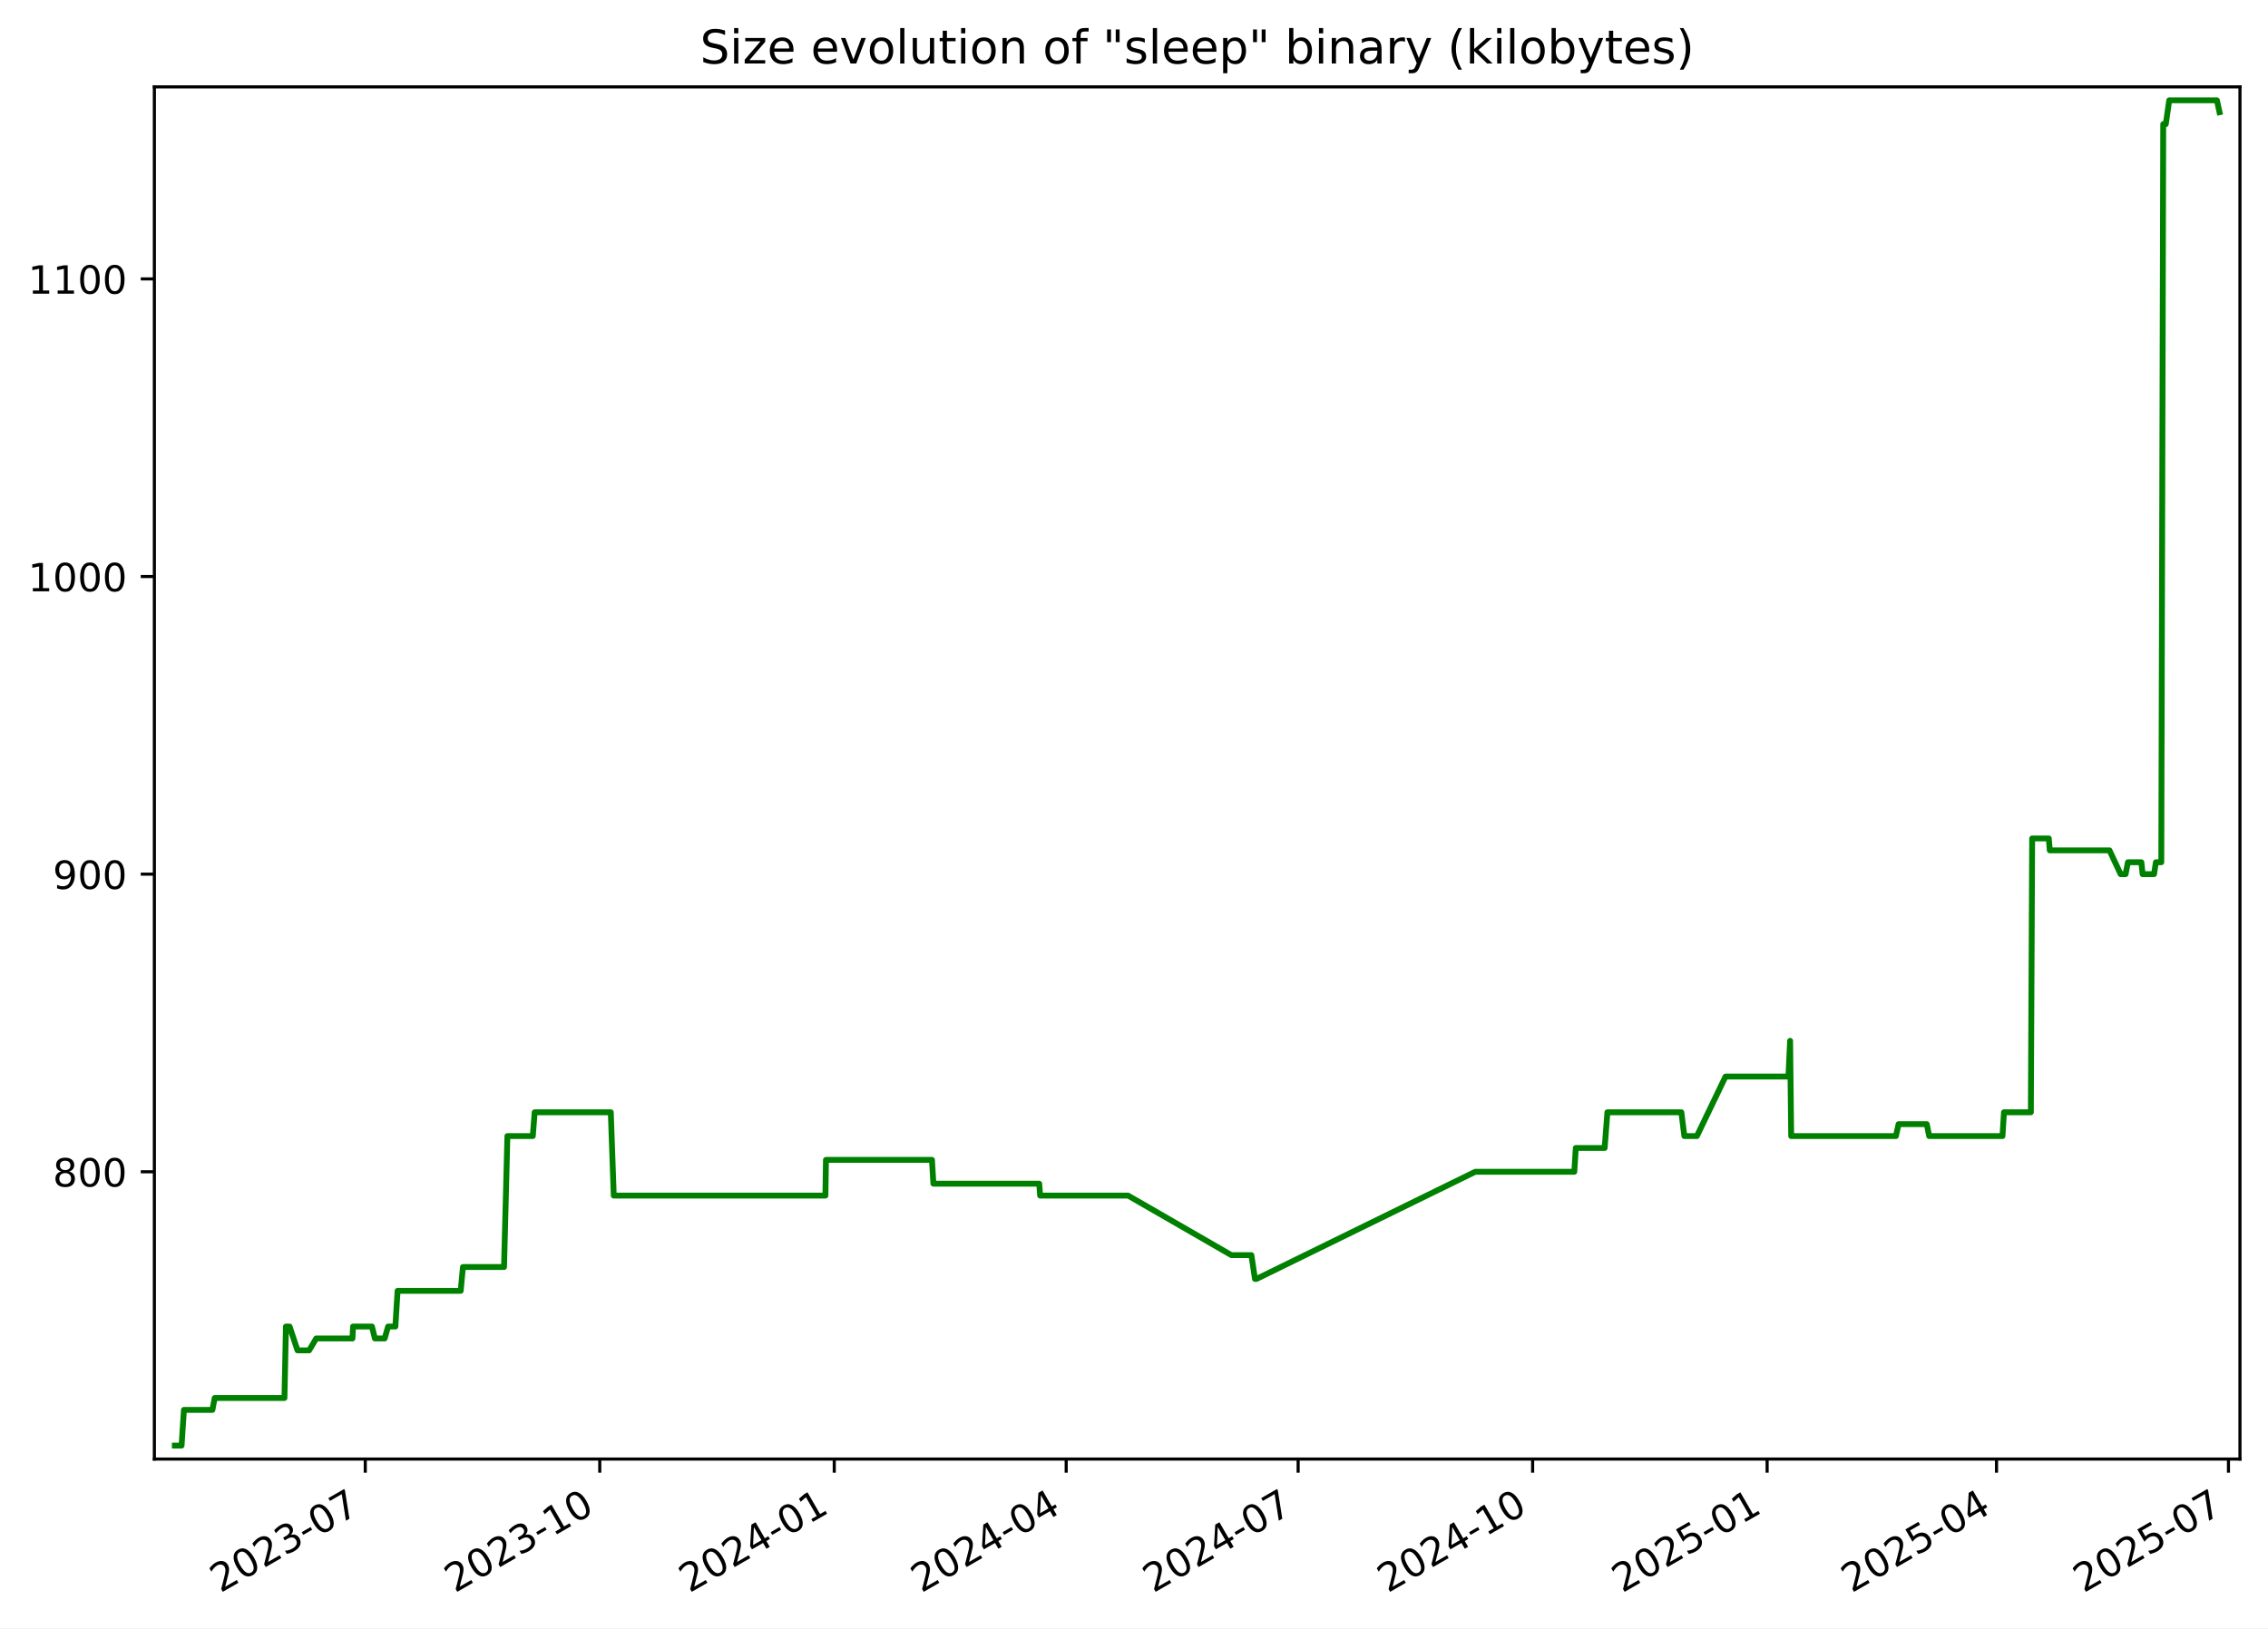
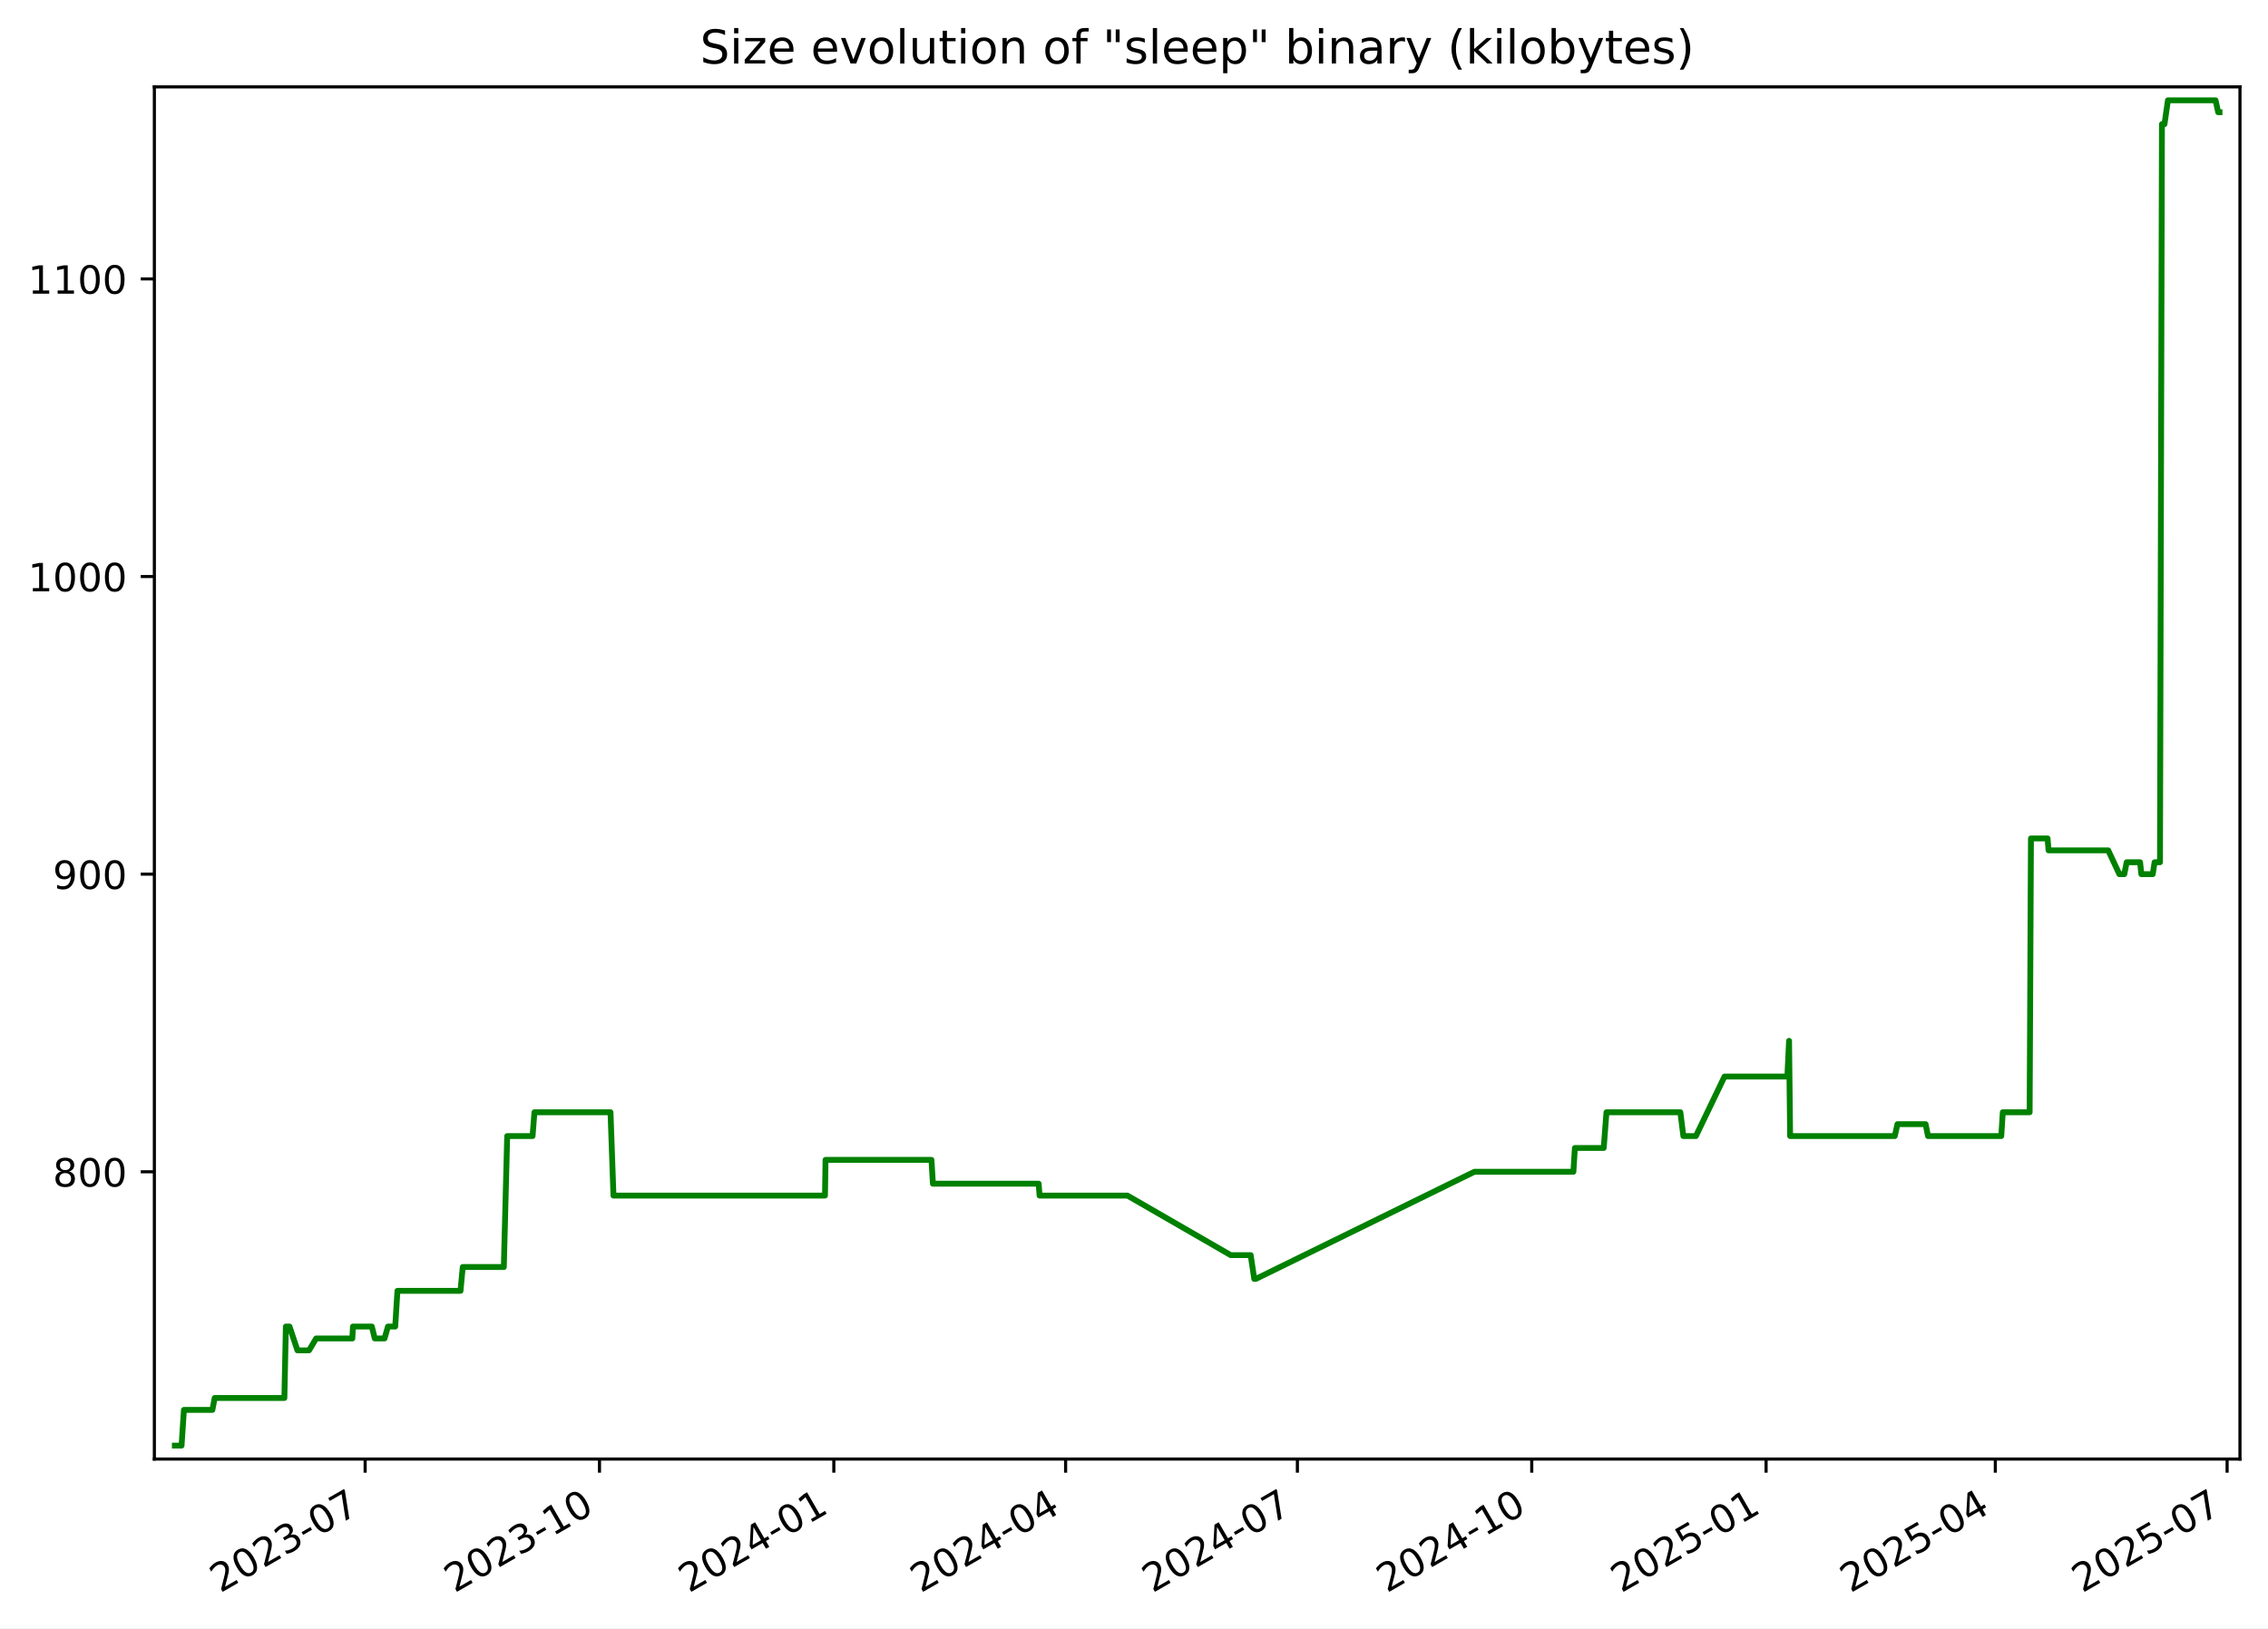
<svg xmlns="http://www.w3.org/2000/svg" xmlns:xlink="http://www.w3.org/1999/xlink" width="582.53pt" height="418.303pt" viewBox="0 0 582.53 418.303" version="1.1">
  <defs>
    <style type="text/css">*{stroke-linejoin: round; stroke-linecap: butt}</style>
  </defs>
  <g id="figure_1">
    <g id="patch_1">
      <path d="M -0 418.303  L 582.53 418.303  L 582.53 0  L -0 0  z " style="fill: #ffffff" />
    </g>
    <g id="axes_1">
      <g id="patch_2">
        <path d="M 39.65 374.83  L 575.33 374.83  L 575.33 22.318  L 39.65 22.318  z " style="fill: #ffffff" />
      </g>
      <g id="matplotlib.axis_1">
        <g id="xtick_1">
          <g id="line2d_1">
            <defs>
-               <path id="m2f5d1656d2" d="M 0 0  L 0 3.5  " style="stroke: #000000; stroke-width: 0.8" />
+               <path id="mf5a2a755c2" d="M 0 0  L 0 3.5  " style="stroke: #000000; stroke-width: 0.8" />
            </defs>
            <g>
-               <use xlink:href="#m2f5d1656d2" x="93.818" y="374.83" style="stroke: #000000; stroke-width: 0.8" />
+               <use xlink:href="#mf5a2a755c2" x="93.786" y="374.83" style="stroke: #000000; stroke-width: 0.8" />
            </g>
          </g>
          <g id="text_1">
-             <g transform="translate(56.59344 409.302) rotate(-30) scale(0.1 -0.1)">
+             <g transform="translate(56.5614 409.302) rotate(-30) scale(0.1 -0.1)">
              <defs>
                <path id="DejaVuSans-32" d="M 1228 531  L 3431 531  L 3431 0  L 469 0  L 469 531  Q 828 903 1448 1529  Q 2069 2156 2228 2338  Q 2531 2678 2651 2914  Q 2772 3150 2772 3378  Q 2772 3750 2511 3984  Q 2250 4219 1831 4219  Q 1534 4219 1204 4116  Q 875 4013 500 3803  L 500 4441  Q 881 4594 1212 4672  Q 1544 4750 1819 4750  Q 2544 4750 2975 4387  Q 3406 4025 3406 3419  Q 3406 3131 3298 2873  Q 3191 2616 2906 2266  Q 2828 2175 2409 1742  Q 1991 1309 1228 531  z " transform="scale(0.015625)" />
                <path id="DejaVuSans-30" d="M 2034 4250  Q 1547 4250 1301 3770  Q 1056 3291 1056 2328  Q 1056 1369 1301 889  Q 1547 409 2034 409  Q 2525 409 2770 889  Q 3016 1369 3016 2328  Q 3016 3291 2770 3770  Q 2525 4250 2034 4250  z M 2034 4750  Q 2819 4750 3233 4129  Q 3647 3509 3647 2328  Q 3647 1150 3233 529  Q 2819 -91 2034 -91  Q 1250 -91 836 529  Q 422 1150 422 2328  Q 422 3509 836 4129  Q 1250 4750 2034 4750  z " transform="scale(0.015625)" />
                <path id="DejaVuSans-33" d="M 2597 2516  Q 3050 2419 3304 2112  Q 3559 1806 3559 1356  Q 3559 666 3084 287  Q 2609 -91 1734 -91  Q 1441 -91 1130 -33  Q 819 25 488 141  L 488 750  Q 750 597 1062 519  Q 1375 441 1716 441  Q 2309 441 2620 675  Q 2931 909 2931 1356  Q 2931 1769 2642 2001  Q 2353 2234 1838 2234  L 1294 2234  L 1294 2753  L 1863 2753  Q 2328 2753 2575 2939  Q 2822 3125 2822 3475  Q 2822 3834 2567 4026  Q 2313 4219 1838 4219  Q 1578 4219 1281 4162  Q 984 4106 628 3988  L 628 4550  Q 988 4650 1302 4700  Q 1616 4750 1894 4750  Q 2613 4750 3031 4423  Q 3450 4097 3450 3541  Q 3450 3153 3228 2886  Q 3006 2619 2597 2516  z " transform="scale(0.015625)" />
                <path id="DejaVuSans-2d" d="M 313 2009  L 1997 2009  L 1997 1497  L 313 1497  L 313 2009  z " transform="scale(0.015625)" />
                <path id="DejaVuSans-37" d="M 525 4666  L 3525 4666  L 3525 4397  L 1831 0  L 1172 0  L 2766 4134  L 525 4134  L 525 4666  z " transform="scale(0.015625)" />
              </defs>
              <use xlink:href="#DejaVuSans-32" />
              <use xlink:href="#DejaVuSans-30" x="63.623" />
              <use xlink:href="#DejaVuSans-32" x="127.246" />
              <use xlink:href="#DejaVuSans-33" x="190.869" />
              <use xlink:href="#DejaVuSans-2d" x="254.492" />
              <use xlink:href="#DejaVuSans-30" x="290.576" />
              <use xlink:href="#DejaVuSans-37" x="354.199" />
            </g>
          </g>
        </g>
        <g id="xtick_2">
          <g id="line2d_2">
            <g>
-               <use xlink:href="#m2f5d1656d2" x="154.047" y="374.83" style="stroke: #000000; stroke-width: 0.8" />
+               <use xlink:href="#mf5a2a755c2" x="153.975" y="374.83" style="stroke: #000000; stroke-width: 0.8" />
            </g>
          </g>
          <g id="text_2">
-             <g transform="translate(116.8221 409.302) rotate(-30) scale(0.1 -0.1)">
+             <g transform="translate(116.7506 409.302) rotate(-30) scale(0.1 -0.1)">
              <defs>
                <path id="DejaVuSans-31" d="M 794 531  L 1825 531  L 1825 4091  L 703 3866  L 703 4441  L 1819 4666  L 2450 4666  L 2450 531  L 3481 531  L 3481 0  L 794 0  L 794 531  z " transform="scale(0.015625)" />
              </defs>
              <use xlink:href="#DejaVuSans-32" />
              <use xlink:href="#DejaVuSans-30" x="63.623" />
              <use xlink:href="#DejaVuSans-32" x="127.246" />
              <use xlink:href="#DejaVuSans-33" x="190.869" />
              <use xlink:href="#DejaVuSans-2d" x="254.492" />
              <use xlink:href="#DejaVuSans-31" x="290.576" />
              <use xlink:href="#DejaVuSans-30" x="354.199" />
            </g>
          </g>
        </g>
        <g id="xtick_3">
          <g id="line2d_3">
            <g>
-               <use xlink:href="#m2f5d1656d2" x="214.276" y="374.83" style="stroke: #000000; stroke-width: 0.8" />
+               <use xlink:href="#mf5a2a755c2" x="214.165" y="374.83" style="stroke: #000000; stroke-width: 0.8" />
            </g>
          </g>
          <g id="text_3">
-             <g transform="translate(177.0507 409.302) rotate(-30) scale(0.1 -0.1)">
+             <g transform="translate(176.9397 409.302) rotate(-30) scale(0.1 -0.1)">
              <defs>
                <path id="DejaVuSans-34" d="M 2419 4116  L 825 1625  L 2419 1625  L 2419 4116  z M 2253 4666  L 3047 4666  L 3047 1625  L 3713 1625  L 3713 1100  L 3047 1100  L 3047 0  L 2419 0  L 2419 1100  L 313 1100  L 313 1709  L 2253 4666  z " transform="scale(0.015625)" />
              </defs>
              <use xlink:href="#DejaVuSans-32" />
              <use xlink:href="#DejaVuSans-30" x="63.623" />
              <use xlink:href="#DejaVuSans-32" x="127.246" />
              <use xlink:href="#DejaVuSans-34" x="190.869" />
              <use xlink:href="#DejaVuSans-2d" x="254.492" />
              <use xlink:href="#DejaVuSans-30" x="290.576" />
              <use xlink:href="#DejaVuSans-31" x="354.199" />
            </g>
          </g>
        </g>
        <g id="xtick_4">
          <g id="line2d_4">
            <g>
-               <use xlink:href="#m2f5d1656d2" x="273.849" y="374.83" style="stroke: #000000; stroke-width: 0.8" />
+               <use xlink:href="#mf5a2a755c2" x="273.7" y="374.83" style="stroke: #000000; stroke-width: 0.8" />
            </g>
          </g>
          <g id="text_4">
-             <g transform="translate(236.6247 409.302) rotate(-30) scale(0.1 -0.1)">
+             <g transform="translate(236.4747 409.302) rotate(-30) scale(0.1 -0.1)">
              <use xlink:href="#DejaVuSans-32" />
              <use xlink:href="#DejaVuSans-30" x="63.623" />
              <use xlink:href="#DejaVuSans-32" x="127.246" />
              <use xlink:href="#DejaVuSans-34" x="190.869" />
              <use xlink:href="#DejaVuSans-2d" x="254.492" />
              <use xlink:href="#DejaVuSans-30" x="290.576" />
              <use xlink:href="#DejaVuSans-34" x="354.199" />
            </g>
          </g>
        </g>
        <g id="xtick_5">
          <g id="line2d_5">
            <g>
-               <use xlink:href="#m2f5d1656d2" x="333.423" y="374.83" style="stroke: #000000; stroke-width: 0.8" />
+               <use xlink:href="#mf5a2a755c2" x="333.234" y="374.83" style="stroke: #000000; stroke-width: 0.8" />
            </g>
          </g>
          <g id="text_5">
-             <g transform="translate(296.1986 409.302) rotate(-30) scale(0.1 -0.1)">
+             <g transform="translate(296.0096 409.302) rotate(-30) scale(0.1 -0.1)">
              <use xlink:href="#DejaVuSans-32" />
              <use xlink:href="#DejaVuSans-30" x="63.623" />
              <use xlink:href="#DejaVuSans-32" x="127.246" />
              <use xlink:href="#DejaVuSans-34" x="190.869" />
              <use xlink:href="#DejaVuSans-2d" x="254.492" />
              <use xlink:href="#DejaVuSans-30" x="290.576" />
              <use xlink:href="#DejaVuSans-37" x="354.199" />
            </g>
          </g>
        </g>
        <g id="xtick_6">
          <g id="line2d_6">
            <g>
-               <use xlink:href="#m2f5d1656d2" x="393.652" y="374.83" style="stroke: #000000; stroke-width: 0.8" />
+               <use xlink:href="#mf5a2a755c2" x="393.424" y="374.83" style="stroke: #000000; stroke-width: 0.8" />
            </g>
          </g>
          <g id="text_6">
-             <g transform="translate(356.4273 409.302) rotate(-30) scale(0.1 -0.1)">
+             <g transform="translate(356.1988 409.302) rotate(-30) scale(0.1 -0.1)">
              <use xlink:href="#DejaVuSans-32" />
              <use xlink:href="#DejaVuSans-30" x="63.623" />
              <use xlink:href="#DejaVuSans-32" x="127.246" />
              <use xlink:href="#DejaVuSans-34" x="190.869" />
              <use xlink:href="#DejaVuSans-2d" x="254.492" />
              <use xlink:href="#DejaVuSans-31" x="290.576" />
              <use xlink:href="#DejaVuSans-30" x="354.199" />
            </g>
          </g>
        </g>
        <g id="xtick_7">
          <g id="line2d_7">
            <g>
-               <use xlink:href="#m2f5d1656d2" x="453.881" y="374.83" style="stroke: #000000; stroke-width: 0.8" />
+               <use xlink:href="#mf5a2a755c2" x="453.613" y="374.83" style="stroke: #000000; stroke-width: 0.8" />
            </g>
          </g>
          <g id="text_7">
-             <g transform="translate(416.6559 409.302) rotate(-30) scale(0.1 -0.1)">
+             <g transform="translate(416.388 409.302) rotate(-30) scale(0.1 -0.1)">
              <defs>
                <path id="DejaVuSans-35" d="M 691 4666  L 3169 4666  L 3169 4134  L 1269 4134  L 1269 2991  Q 1406 3038 1543 3061  Q 1681 3084 1819 3084  Q 2600 3084 3056 2656  Q 3513 2228 3513 1497  Q 3513 744 3044 326  Q 2575 -91 1722 -91  Q 1428 -91 1123 -41  Q 819 9 494 109  L 494 744  Q 775 591 1075 516  Q 1375 441 1709 441  Q 2250 441 2565 725  Q 2881 1009 2881 1497  Q 2881 1984 2565 2268  Q 2250 2553 1709 2553  Q 1456 2553 1204 2497  Q 953 2441 691 2322  L 691 4666  z " transform="scale(0.015625)" />
              </defs>
              <use xlink:href="#DejaVuSans-32" />
              <use xlink:href="#DejaVuSans-30" x="63.623" />
              <use xlink:href="#DejaVuSans-32" x="127.246" />
              <use xlink:href="#DejaVuSans-35" x="190.869" />
              <use xlink:href="#DejaVuSans-2d" x="254.492" />
              <use xlink:href="#DejaVuSans-30" x="290.576" />
              <use xlink:href="#DejaVuSans-31" x="354.199" />
            </g>
          </g>
        </g>
        <g id="xtick_8">
          <g id="line2d_8">
            <g>
-               <use xlink:href="#m2f5d1656d2" x="512.8" y="374.83" style="stroke: #000000; stroke-width: 0.8" />
+               <use xlink:href="#mf5a2a755c2" x="512.493" y="374.83" style="stroke: #000000; stroke-width: 0.8" />
            </g>
          </g>
          <g id="text_8">
-             <g transform="translate(475.5752 409.302) rotate(-30) scale(0.1 -0.1)">
+             <g transform="translate(475.2687 409.302) rotate(-30) scale(0.1 -0.1)">
              <use xlink:href="#DejaVuSans-32" />
              <use xlink:href="#DejaVuSans-30" x="63.623" />
              <use xlink:href="#DejaVuSans-32" x="127.246" />
              <use xlink:href="#DejaVuSans-35" x="190.869" />
              <use xlink:href="#DejaVuSans-2d" x="254.492" />
              <use xlink:href="#DejaVuSans-30" x="290.576" />
              <use xlink:href="#DejaVuSans-34" x="354.199" />
            </g>
          </g>
        </g>
        <g id="xtick_9">
          <g id="line2d_9">
            <g>
-               <use xlink:href="#m2f5d1656d2" x="572.374" y="374.83" style="stroke: #000000; stroke-width: 0.8" />
+               <use xlink:href="#mf5a2a755c2" x="572.028" y="374.83" style="stroke: #000000; stroke-width: 0.8" />
            </g>
          </g>
          <g id="text_9">
-             <g transform="translate(535.1492 409.302) rotate(-30) scale(0.1 -0.1)">
+             <g transform="translate(534.8036 409.302) rotate(-30) scale(0.1 -0.1)">
              <use xlink:href="#DejaVuSans-32" />
              <use xlink:href="#DejaVuSans-30" x="63.623" />
              <use xlink:href="#DejaVuSans-32" x="127.246" />
              <use xlink:href="#DejaVuSans-35" x="190.869" />
              <use xlink:href="#DejaVuSans-2d" x="254.492" />
              <use xlink:href="#DejaVuSans-30" x="290.576" />
              <use xlink:href="#DejaVuSans-37" x="354.199" />
            </g>
          </g>
        </g>
      </g>
      <g id="matplotlib.axis_2">
        <g id="ytick_1">
          <g id="line2d_10">
            <defs>
-               <path id="md375e9365b" d="M 0 0  L -3.5 0  " style="stroke: #000000; stroke-width: 0.8" />
+               <path id="me79074248b" d="M 0 0  L -3.5 0  " style="stroke: #000000; stroke-width: 0.8" />
            </defs>
            <g>
-               <use xlink:href="#md375e9365b" x="39.65" y="301.031" style="stroke: #000000; stroke-width: 0.8" />
+               <use xlink:href="#me79074248b" x="39.65" y="301.031" style="stroke: #000000; stroke-width: 0.8" />
            </g>
          </g>
          <g id="text_10">
            <g transform="translate(13.5625 304.83) scale(0.1 -0.1)">
              <defs>
                <path id="DejaVuSans-38" d="M 2034 2216  Q 1584 2216 1326 1975  Q 1069 1734 1069 1313  Q 1069 891 1326 650  Q 1584 409 2034 409  Q 2484 409 2743 651  Q 3003 894 3003 1313  Q 3003 1734 2745 1975  Q 2488 2216 2034 2216  z M 1403 2484  Q 997 2584 770 2862  Q 544 3141 544 3541  Q 544 4100 942 4425  Q 1341 4750 2034 4750  Q 2731 4750 3128 4425  Q 3525 4100 3525 3541  Q 3525 3141 3298 2862  Q 3072 2584 2669 2484  Q 3125 2378 3379 2068  Q 3634 1759 3634 1313  Q 3634 634 3220 271  Q 2806 -91 2034 -91  Q 1263 -91 848 271  Q 434 634 434 1313  Q 434 1759 690 2068  Q 947 2378 1403 2484  z M 1172 3481  Q 1172 3119 1398 2916  Q 1625 2713 2034 2713  Q 2441 2713 2670 2916  Q 2900 3119 2900 3481  Q 2900 3844 2670 4047  Q 2441 4250 2034 4250  Q 1625 4250 1398 4047  Q 1172 3844 1172 3481  z " transform="scale(0.015625)" />
              </defs>
              <use xlink:href="#DejaVuSans-38" />
              <use xlink:href="#DejaVuSans-30" x="63.623" />
              <use xlink:href="#DejaVuSans-30" x="127.246" />
            </g>
          </g>
        </g>
        <g id="ytick_2">
          <g id="line2d_11">
            <g>
-               <use xlink:href="#md375e9365b" x="39.65" y="224.571" style="stroke: #000000; stroke-width: 0.8" />
+               <use xlink:href="#me79074248b" x="39.65" y="224.571" style="stroke: #000000; stroke-width: 0.8" />
            </g>
          </g>
          <g id="text_11">
            <g transform="translate(13.5625 228.3698) scale(0.1 -0.1)">
              <defs>
                <path id="DejaVuSans-39" d="M 703 97  L 703 672  Q 941 559 1184 500  Q 1428 441 1663 441  Q 2288 441 2617 861  Q 2947 1281 2994 2138  Q 2813 1869 2534 1725  Q 2256 1581 1919 1581  Q 1219 1581 811 2004  Q 403 2428 403 3163  Q 403 3881 828 4315  Q 1253 4750 1959 4750  Q 2769 4750 3195 4129  Q 3622 3509 3622 2328  Q 3622 1225 3098 567  Q 2575 -91 1691 -91  Q 1453 -91 1209 -44  Q 966 3 703 97  z M 1959 2075  Q 2384 2075 2632 2365  Q 2881 2656 2881 3163  Q 2881 3666 2632 3958  Q 2384 4250 1959 4250  Q 1534 4250 1286 3958  Q 1038 3666 1038 3163  Q 1038 2656 1286 2365  Q 1534 2075 1959 2075  z " transform="scale(0.015625)" />
              </defs>
              <use xlink:href="#DejaVuSans-39" />
              <use xlink:href="#DejaVuSans-30" x="63.623" />
              <use xlink:href="#DejaVuSans-30" x="127.246" />
            </g>
          </g>
        </g>
        <g id="ytick_3">
          <g id="line2d_12">
            <g>
-               <use xlink:href="#md375e9365b" x="39.65" y="148.11" style="stroke: #000000; stroke-width: 0.8" />
+               <use xlink:href="#me79074248b" x="39.65" y="148.11" style="stroke: #000000; stroke-width: 0.8" />
            </g>
          </g>
          <g id="text_12">
            <g transform="translate(7.2 151.9096) scale(0.1 -0.1)">
              <use xlink:href="#DejaVuSans-31" />
              <use xlink:href="#DejaVuSans-30" x="63.623" />
              <use xlink:href="#DejaVuSans-30" x="127.246" />
              <use xlink:href="#DejaVuSans-30" x="190.869" />
            </g>
          </g>
        </g>
        <g id="ytick_4">
          <g id="line2d_13">
            <g>
-               <use xlink:href="#md375e9365b" x="39.65" y="71.65" style="stroke: #000000; stroke-width: 0.8" />
+               <use xlink:href="#me79074248b" x="39.65" y="71.65" style="stroke: #000000; stroke-width: 0.8" />
            </g>
          </g>
          <g id="text_13">
            <g transform="translate(7.2 75.44945) scale(0.1 -0.1)">
              <use xlink:href="#DejaVuSans-31" />
              <use xlink:href="#DejaVuSans-31" x="63.623" />
              <use xlink:href="#DejaVuSans-30" x="127.246" />
              <use xlink:href="#DejaVuSans-30" x="190.869" />
            </g>
          </g>
        </g>
      </g>
      <g id="line2d_14">
-         <path d="M 44.902 371.374  L 46.635 371.374  L 47.241 362.199  L 54.557 362.199  L 55.146 359.14  L 73.061 359.14  L 73.444 340.79  L 74.38 340.79  L 76.42 346.907  L 79.402 346.907  L 81.22 343.848  L 90.529 343.848  L 90.678 340.79  L 95.534 340.79  L 96.293 343.848  L 98.802 343.848  L 99.68 340.79  L 101.55 340.79  L 102.12 331.615  L 118.329 331.615  L 118.904 325.498  L 129.463 325.498  L 130.325 291.856  L 136.849 291.856  L 137.33 285.739  L 156.882 285.739  L 157.641 307.148  L 212.004 307.148  L 212.145 297.972  L 239.372 297.972  L 239.74 304.089  L 266.923 304.089  L 267.155 307.148  L 289.745 307.148  L 316.279 322.44  L 321.414 322.44  L 322.336 328.556  L 322.735 328.556  L 378.912 301.031  L 404.36 301.031  L 404.741 294.914  L 412.152 294.914  L 412.86 285.739  L 431.853 285.739  L 432.621 291.856  L 435.844 291.856  L 443.198 276.564  L 459.351 276.564  L 459.787 267.388  L 460.062 291.856  L 486.959 291.856  L 487.647 288.797  L 494.887 288.797  L 495.503 291.856  L 514.331 291.856  L 514.717 285.739  L 521.622 285.739  L 521.955 215.395  L 526.232 215.395  L 526.479 218.454  L 541.816 218.454  L 544.677 224.571  L 545.952 224.571  L 546.554 221.512  L 550.01 221.512  L 550.325 224.571  L 553.261 224.571  L 553.735 221.512  L 555.124 221.512  L 555.621 31.891  L 556.282 31.891  L 557.156 25.774  L 569.41 25.774  L 570.078 28.833  L 570.078 28.833  " clip-path="url(#p40d085e060)" style="fill: none; stroke: #008000; stroke-width: 1.5; stroke-linecap: square" />
+         <path d="M 44.902 371.374  L 46.634 371.374  L 47.239 362.199  L 54.551 362.199  L 55.14 359.14  L 73.042 359.14  L 73.425 340.79  L 74.36 340.79  L 76.4 346.907  L 79.379 346.907  L 81.197 343.848  L 90.499 343.848  L 90.648 340.79  L 95.501 340.79  L 96.26 343.848  L 98.767 343.848  L 99.645 340.79  L 101.512 340.79  L 102.082 331.615  L 118.281 331.615  L 118.856 325.498  L 129.408 325.498  L 130.27 291.856  L 136.789 291.856  L 137.269 285.739  L 156.808 285.739  L 157.567 307.148  L 211.894 307.148  L 212.035 297.972  L 239.245 297.972  L 239.612 304.089  L 266.777 304.089  L 267.01 307.148  L 289.585 307.148  L 316.101 322.44  L 321.233 322.44  L 322.154 328.556  L 322.553 328.556  L 378.694 301.031  L 404.124 301.031  L 404.505 294.914  L 411.911 294.914  L 412.619 285.739  L 431.599 285.739  L 432.367 291.856  L 435.588 291.856  L 442.937 276.564  L 459.079 276.564  L 459.515 267.388  L 459.79 291.856  L 486.67 291.856  L 487.357 288.797  L 494.592 288.797  L 495.208 291.856  L 514.024 291.856  L 514.409 285.739  L 521.31 285.739  L 521.643 215.395  L 525.917 215.395  L 526.164 218.454  L 541.491 218.454  L 544.35 224.571  L 545.624 224.571  L 546.226 221.512  L 549.679 221.512  L 549.994 224.571  L 552.928 224.571  L 553.401 221.512  L 554.79 221.512  L 555.287 31.891  L 555.947 31.891  L 556.821 25.774  L 569.066 25.774  L 569.734 28.833  L 570.078 28.833  L 570.078 28.833  " clip-path="url(#p29823a3f38)" style="fill: none; stroke: #008000; stroke-width: 1.5; stroke-linecap: square" />
      </g>
      <g id="patch_3">
        <path d="M 39.65 374.83  L 39.65 22.318  " style="fill: none; stroke: #000000; stroke-width: 0.8; stroke-linejoin: miter; stroke-linecap: square" />
      </g>
      <g id="patch_4">
        <path d="M 575.33 374.83  L 575.33 22.318  " style="fill: none; stroke: #000000; stroke-width: 0.8; stroke-linejoin: miter; stroke-linecap: square" />
      </g>
      <g id="patch_5">
        <path d="M 39.65 374.83  L 575.33 374.83  " style="fill: none; stroke: #000000; stroke-width: 0.8; stroke-linejoin: miter; stroke-linecap: square" />
      </g>
      <g id="patch_6">
        <path d="M 39.65 22.318  L 575.33 22.318  " style="fill: none; stroke: #000000; stroke-width: 0.8; stroke-linejoin: miter; stroke-linecap: square" />
      </g>
      <g id="text_14">
        <g transform="translate(179.8091 16.31812) scale(0.12 -0.12)">
          <defs>
            <path id="DejaVuSans-53" d="M 3425 4513  L 3425 3897  Q 3066 4069 2747 4153  Q 2428 4238 2131 4238  Q 1616 4238 1336 4038  Q 1056 3838 1056 3469  Q 1056 3159 1242 3001  Q 1428 2844 1947 2747  L 2328 2669  Q 3034 2534 3370 2195  Q 3706 1856 3706 1288  Q 3706 609 3251 259  Q 2797 -91 1919 -91  Q 1588 -91 1214 -16  Q 841 59 441 206  L 441 856  Q 825 641 1194 531  Q 1563 422 1919 422  Q 2459 422 2753 634  Q 3047 847 3047 1241  Q 3047 1584 2836 1778  Q 2625 1972 2144 2069  L 1759 2144  Q 1053 2284 737 2584  Q 422 2884 422 3419  Q 422 4038 858 4394  Q 1294 4750 2059 4750  Q 2388 4750 2728 4690  Q 3069 4631 3425 4513  z " transform="scale(0.015625)" />
            <path id="DejaVuSans-69" d="M 603 3500  L 1178 3500  L 1178 0  L 603 0  L 603 3500  z M 603 4863  L 1178 4863  L 1178 4134  L 603 4134  L 603 4863  z " transform="scale(0.015625)" />
            <path id="DejaVuSans-7a" d="M 353 3500  L 3084 3500  L 3084 2975  L 922 459  L 3084 459  L 3084 0  L 275 0  L 275 525  L 2438 3041  L 353 3041  L 353 3500  z " transform="scale(0.015625)" />
            <path id="DejaVuSans-65" d="M 3597 1894  L 3597 1613  L 953 1613  Q 991 1019 1311 708  Q 1631 397 2203 397  Q 2534 397 2845 478  Q 3156 559 3463 722  L 3463 178  Q 3153 47 2828 -22  Q 2503 -91 2169 -91  Q 1331 -91 842 396  Q 353 884 353 1716  Q 353 2575 817 3079  Q 1281 3584 2069 3584  Q 2775 3584 3186 3129  Q 3597 2675 3597 1894  z M 3022 2063  Q 3016 2534 2758 2815  Q 2500 3097 2075 3097  Q 1594 3097 1305 2825  Q 1016 2553 972 2059  L 3022 2063  z " transform="scale(0.015625)" />
            <path id="DejaVuSans-20" transform="scale(0.015625)" />
            <path id="DejaVuSans-76" d="M 191 3500  L 800 3500  L 1894 563  L 2988 3500  L 3597 3500  L 2284 0  L 1503 0  L 191 3500  z " transform="scale(0.015625)" />
            <path id="DejaVuSans-6f" d="M 1959 3097  Q 1497 3097 1228 2736  Q 959 2375 959 1747  Q 959 1119 1226 758  Q 1494 397 1959 397  Q 2419 397 2687 759  Q 2956 1122 2956 1747  Q 2956 2369 2687 2733  Q 2419 3097 1959 3097  z M 1959 3584  Q 2709 3584 3137 3096  Q 3566 2609 3566 1747  Q 3566 888 3137 398  Q 2709 -91 1959 -91  Q 1206 -91 779 398  Q 353 888 353 1747  Q 353 2609 779 3096  Q 1206 3584 1959 3584  z " transform="scale(0.015625)" />
            <path id="DejaVuSans-6c" d="M 603 4863  L 1178 4863  L 1178 0  L 603 0  L 603 4863  z " transform="scale(0.015625)" />
            <path id="DejaVuSans-75" d="M 544 1381  L 544 3500  L 1119 3500  L 1119 1403  Q 1119 906 1312 657  Q 1506 409 1894 409  Q 2359 409 2629 706  Q 2900 1003 2900 1516  L 2900 3500  L 3475 3500  L 3475 0  L 2900 0  L 2900 538  Q 2691 219 2414 64  Q 2138 -91 1772 -91  Q 1169 -91 856 284  Q 544 659 544 1381  z M 1991 3584  L 1991 3584  z " transform="scale(0.015625)" />
            <path id="DejaVuSans-74" d="M 1172 4494  L 1172 3500  L 2356 3500  L 2356 3053  L 1172 3053  L 1172 1153  Q 1172 725 1289 603  Q 1406 481 1766 481  L 2356 481  L 2356 0  L 1766 0  Q 1100 0 847 248  Q 594 497 594 1153  L 594 3053  L 172 3053  L 172 3500  L 594 3500  L 594 4494  L 1172 4494  z " transform="scale(0.015625)" />
            <path id="DejaVuSans-6e" d="M 3513 2113  L 3513 0  L 2938 0  L 2938 2094  Q 2938 2591 2744 2837  Q 2550 3084 2163 3084  Q 1697 3084 1428 2787  Q 1159 2491 1159 1978  L 1159 0  L 581 0  L 581 3500  L 1159 3500  L 1159 2956  Q 1366 3272 1645 3428  Q 1925 3584 2291 3584  Q 2894 3584 3203 3211  Q 3513 2838 3513 2113  z " transform="scale(0.015625)" />
            <path id="DejaVuSans-66" d="M 2375 4863  L 2375 4384  L 1825 4384  Q 1516 4384 1395 4259  Q 1275 4134 1275 3809  L 1275 3500  L 2222 3500  L 2222 3053  L 1275 3053  L 1275 0  L 697 0  L 697 3053  L 147 3053  L 147 3500  L 697 3500  L 697 3744  Q 697 4328 969 4595  Q 1241 4863 1831 4863  L 2375 4863  z " transform="scale(0.015625)" />
            <path id="DejaVuSans-22" d="M 1147 4666  L 1147 2931  L 616 2931  L 616 4666  L 1147 4666  z M 2328 4666  L 2328 2931  L 1797 2931  L 1797 4666  L 2328 4666  z " transform="scale(0.015625)" />
            <path id="DejaVuSans-73" d="M 2834 3397  L 2834 2853  Q 2591 2978 2328 3040  Q 2066 3103 1784 3103  Q 1356 3103 1142 2972  Q 928 2841 928 2578  Q 928 2378 1081 2264  Q 1234 2150 1697 2047  L 1894 2003  Q 2506 1872 2764 1633  Q 3022 1394 3022 966  Q 3022 478 2636 193  Q 2250 -91 1575 -91  Q 1294 -91 989 -36  Q 684 19 347 128  L 347 722  Q 666 556 975 473  Q 1284 391 1588 391  Q 1994 391 2212 530  Q 2431 669 2431 922  Q 2431 1156 2273 1281  Q 2116 1406 1581 1522  L 1381 1569  Q 847 1681 609 1914  Q 372 2147 372 2553  Q 372 3047 722 3315  Q 1072 3584 1716 3584  Q 2034 3584 2315 3537  Q 2597 3491 2834 3397  z " transform="scale(0.015625)" />
            <path id="DejaVuSans-70" d="M 1159 525  L 1159 -1331  L 581 -1331  L 581 3500  L 1159 3500  L 1159 2969  Q 1341 3281 1617 3432  Q 1894 3584 2278 3584  Q 2916 3584 3314 3078  Q 3713 2572 3713 1747  Q 3713 922 3314 415  Q 2916 -91 2278 -91  Q 1894 -91 1617 61  Q 1341 213 1159 525  z M 3116 1747  Q 3116 2381 2855 2742  Q 2594 3103 2138 3103  Q 1681 3103 1420 2742  Q 1159 2381 1159 1747  Q 1159 1113 1420 752  Q 1681 391 2138 391  Q 2594 391 2855 752  Q 3116 1113 3116 1747  z " transform="scale(0.015625)" />
            <path id="DejaVuSans-62" d="M 3116 1747  Q 3116 2381 2855 2742  Q 2594 3103 2138 3103  Q 1681 3103 1420 2742  Q 1159 2381 1159 1747  Q 1159 1113 1420 752  Q 1681 391 2138 391  Q 2594 391 2855 752  Q 3116 1113 3116 1747  z M 1159 2969  Q 1341 3281 1617 3432  Q 1894 3584 2278 3584  Q 2916 3584 3314 3078  Q 3713 2572 3713 1747  Q 3713 922 3314 415  Q 2916 -91 2278 -91  Q 1894 -91 1617 61  Q 1341 213 1159 525  L 1159 0  L 581 0  L 581 4863  L 1159 4863  L 1159 2969  z " transform="scale(0.015625)" />
            <path id="DejaVuSans-61" d="M 2194 1759  Q 1497 1759 1228 1600  Q 959 1441 959 1056  Q 959 750 1161 570  Q 1363 391 1709 391  Q 2188 391 2477 730  Q 2766 1069 2766 1631  L 2766 1759  L 2194 1759  z M 3341 1997  L 3341 0  L 2766 0  L 2766 531  Q 2569 213 2275 61  Q 1981 -91 1556 -91  Q 1019 -91 701 211  Q 384 513 384 1019  Q 384 1609 779 1909  Q 1175 2209 1959 2209  L 2766 2209  L 2766 2266  Q 2766 2663 2505 2880  Q 2244 3097 1772 3097  Q 1472 3097 1187 3025  Q 903 2953 641 2809  L 641 3341  Q 956 3463 1253 3523  Q 1550 3584 1831 3584  Q 2591 3584 2966 3190  Q 3341 2797 3341 1997  z " transform="scale(0.015625)" />
            <path id="DejaVuSans-72" d="M 2631 2963  Q 2534 3019 2420 3045  Q 2306 3072 2169 3072  Q 1681 3072 1420 2755  Q 1159 2438 1159 1844  L 1159 0  L 581 0  L 581 3500  L 1159 3500  L 1159 2956  Q 1341 3275 1631 3429  Q 1922 3584 2338 3584  Q 2397 3584 2469 3576  Q 2541 3569 2628 3553  L 2631 2963  z " transform="scale(0.015625)" />
            <path id="DejaVuSans-79" d="M 2059 -325  Q 1816 -950 1584 -1140  Q 1353 -1331 966 -1331  L 506 -1331  L 506 -850  L 844 -850  Q 1081 -850 1212 -737  Q 1344 -625 1503 -206  L 1606 56  L 191 3500  L 800 3500  L 1894 763  L 2988 3500  L 3597 3500  L 2059 -325  z " transform="scale(0.015625)" />
            <path id="DejaVuSans-28" d="M 1984 4856  Q 1566 4138 1362 3434  Q 1159 2731 1159 2009  Q 1159 1288 1364 580  Q 1569 -128 1984 -844  L 1484 -844  Q 1016 -109 783 600  Q 550 1309 550 2009  Q 550 2706 781 3412  Q 1013 4119 1484 4856  L 1984 4856  z " transform="scale(0.015625)" />
            <path id="DejaVuSans-6b" d="M 581 4863  L 1159 4863  L 1159 1991  L 2875 3500  L 3609 3500  L 1753 1863  L 3688 0  L 2938 0  L 1159 1709  L 1159 0  L 581 0  L 581 4863  z " transform="scale(0.015625)" />
            <path id="DejaVuSans-29" d="M 513 4856  L 1013 4856  Q 1481 4119 1714 3412  Q 1947 2706 1947 2009  Q 1947 1309 1714 600  Q 1481 -109 1013 -844  L 513 -844  Q 928 -128 1133 580  Q 1338 1288 1338 2009  Q 1338 2731 1133 3434  Q 928 4138 513 4856  z " transform="scale(0.015625)" />
          </defs>
          <use xlink:href="#DejaVuSans-53" />
          <use xlink:href="#DejaVuSans-69" x="63.477" />
          <use xlink:href="#DejaVuSans-7a" x="91.26" />
          <use xlink:href="#DejaVuSans-65" x="143.75" />
          <use xlink:href="#DejaVuSans-20" x="205.273" />
          <use xlink:href="#DejaVuSans-65" x="237.061" />
          <use xlink:href="#DejaVuSans-76" x="298.584" />
          <use xlink:href="#DejaVuSans-6f" x="357.764" />
          <use xlink:href="#DejaVuSans-6c" x="418.945" />
          <use xlink:href="#DejaVuSans-75" x="446.729" />
          <use xlink:href="#DejaVuSans-74" x="510.107" />
          <use xlink:href="#DejaVuSans-69" x="549.316" />
          <use xlink:href="#DejaVuSans-6f" x="577.1" />
          <use xlink:href="#DejaVuSans-6e" x="638.281" />
          <use xlink:href="#DejaVuSans-20" x="701.66" />
          <use xlink:href="#DejaVuSans-6f" x="733.447" />
          <use xlink:href="#DejaVuSans-66" x="794.629" />
          <use xlink:href="#DejaVuSans-20" x="829.834" />
          <use xlink:href="#DejaVuSans-22" x="861.621" />
          <use xlink:href="#DejaVuSans-73" x="907.617" />
          <use xlink:href="#DejaVuSans-6c" x="959.717" />
          <use xlink:href="#DejaVuSans-65" x="987.5" />
          <use xlink:href="#DejaVuSans-65" x="1049.023" />
          <use xlink:href="#DejaVuSans-70" x="1110.547" />
          <use xlink:href="#DejaVuSans-22" x="1174.023" />
          <use xlink:href="#DejaVuSans-20" x="1220.02" />
          <use xlink:href="#DejaVuSans-62" x="1251.807" />
          <use xlink:href="#DejaVuSans-69" x="1315.283" />
          <use xlink:href="#DejaVuSans-6e" x="1343.066" />
          <use xlink:href="#DejaVuSans-61" x="1406.445" />
          <use xlink:href="#DejaVuSans-72" x="1467.725" />
          <use xlink:href="#DejaVuSans-79" x="1508.838" />
          <use xlink:href="#DejaVuSans-20" x="1568.018" />
          <use xlink:href="#DejaVuSans-28" x="1599.805" />
          <use xlink:href="#DejaVuSans-6b" x="1638.818" />
          <use xlink:href="#DejaVuSans-69" x="1696.729" />
          <use xlink:href="#DejaVuSans-6c" x="1724.512" />
          <use xlink:href="#DejaVuSans-6f" x="1752.295" />
          <use xlink:href="#DejaVuSans-62" x="1813.477" />
          <use xlink:href="#DejaVuSans-79" x="1876.953" />
          <use xlink:href="#DejaVuSans-74" x="1936.133" />
          <use xlink:href="#DejaVuSans-65" x="1975.342" />
          <use xlink:href="#DejaVuSans-73" x="2036.865" />
          <use xlink:href="#DejaVuSans-29" x="2088.965" />
        </g>
      </g>
    </g>
  </g>
  <defs>
-     <clipPath id="p40d085e060">
+     <clipPath id="p29823a3f38">
      <rect x="39.65" y="22.318" width="535.68" height="352.512" />
    </clipPath>
  </defs>
</svg>
